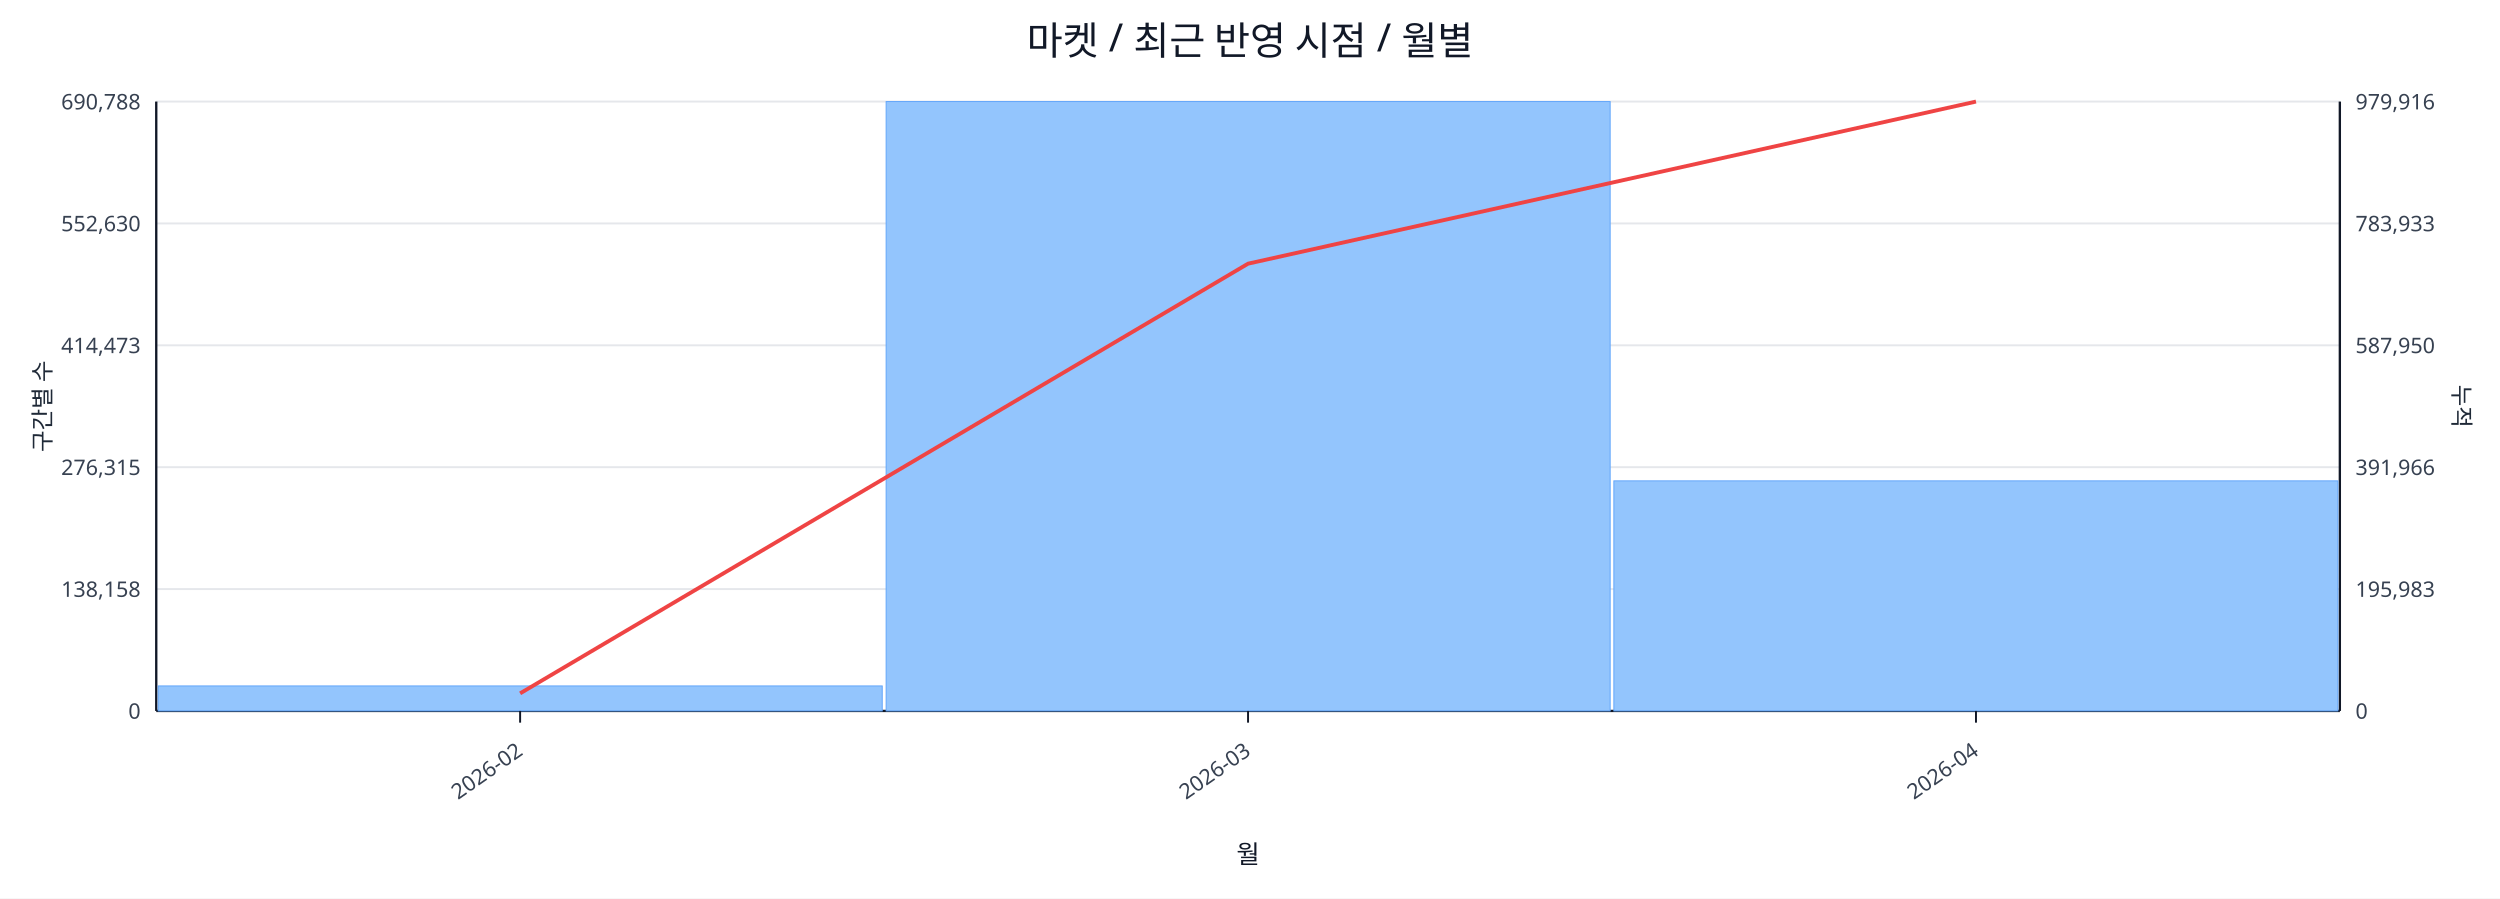
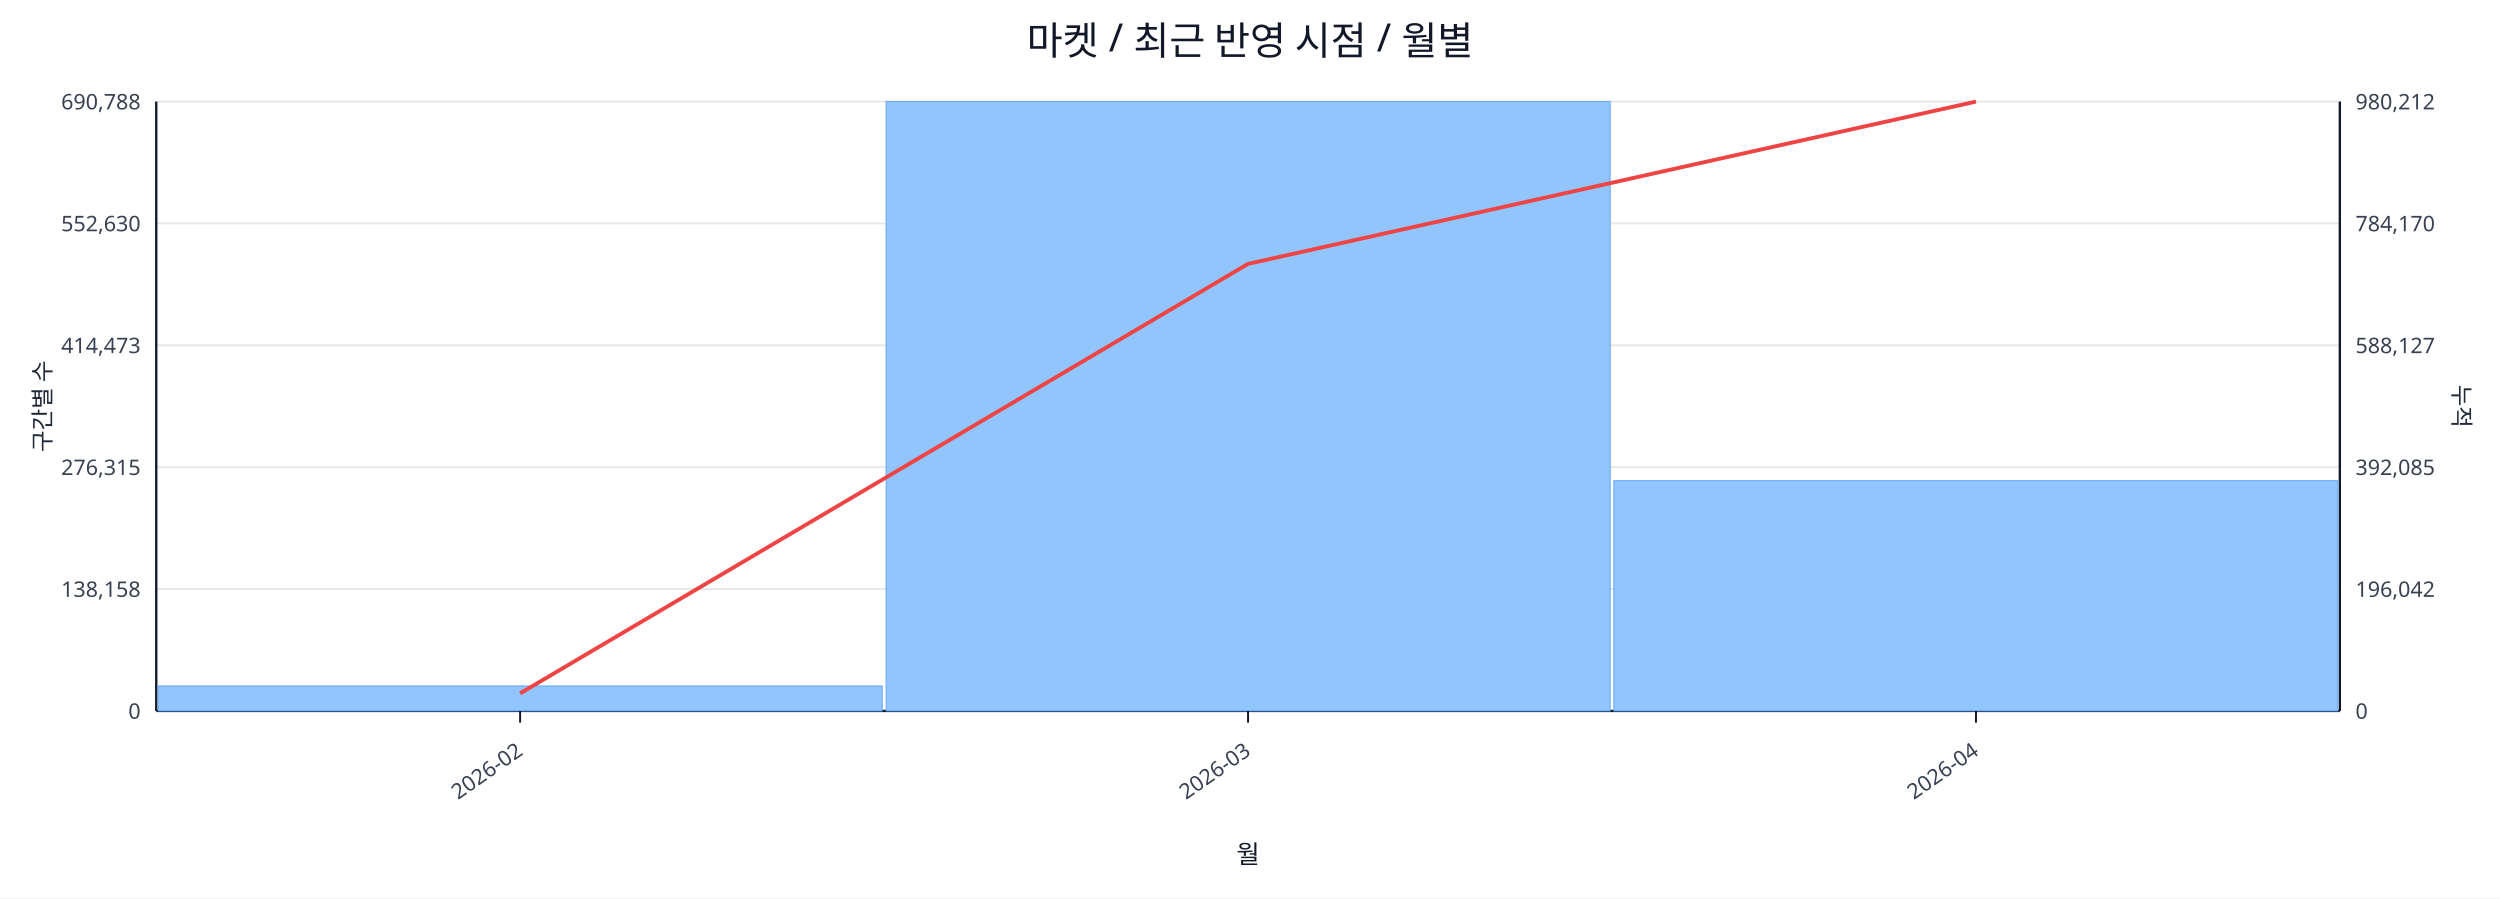
<svg xmlns="http://www.w3.org/2000/svg" width="1280" height="460" viewBox="0 0 1280 460">
  <rect x="0" y="0" width="100%" height="100%" fill="#ffffff" />
  <text x="640.0" y="28" font-size="20" text-anchor="middle" font-family="sans-serif" fill="#111827">마켓 / 최근 반영 시점 / 월별</text>
  <line x1="80.0" y1="52.0" x2="1198.0" y2="52.0" stroke="#e5e7eb" stroke-width="1" />
  <text x="72.0" y="56.0" font-size="11" text-anchor="end" font-family="sans-serif" fill="#374151">690,788</text>
-   <text x="1206.0" y="56.0" font-size="11" text-anchor="start" font-family="sans-serif" fill="#374151">979,916</text>
+   <text x="1206.0" y="56.0" font-size="11" text-anchor="start" font-family="sans-serif" fill="#374151">980,212</text>
  <line x1="80.0" y1="114.4" x2="1198.0" y2="114.4" stroke="#e5e7eb" stroke-width="1" />
  <text x="72.0" y="118.4" font-size="11" text-anchor="end" font-family="sans-serif" fill="#374151">552,630</text>
-   <text x="1206.0" y="118.4" font-size="11" text-anchor="start" font-family="sans-serif" fill="#374151">783,933</text>
+   <text x="1206.0" y="118.4" font-size="11" text-anchor="start" font-family="sans-serif" fill="#374151">784,170</text>
  <line x1="80.0" y1="176.8" x2="1198.0" y2="176.8" stroke="#e5e7eb" stroke-width="1" />
  <text x="72.0" y="180.8" font-size="11" text-anchor="end" font-family="sans-serif" fill="#374151">414,473</text>
-   <text x="1206.0" y="180.8" font-size="11" text-anchor="start" font-family="sans-serif" fill="#374151">587,950</text>
+   <text x="1206.0" y="180.8" font-size="11" text-anchor="start" font-family="sans-serif" fill="#374151">588,127</text>
  <line x1="80.0" y1="239.2" x2="1198.0" y2="239.2" stroke="#e5e7eb" stroke-width="1" />
  <text x="72.0" y="243.2" font-size="11" text-anchor="end" font-family="sans-serif" fill="#374151">276,315</text>
-   <text x="1206.0" y="243.2" font-size="11" text-anchor="start" font-family="sans-serif" fill="#374151">391,966</text>
+   <text x="1206.0" y="243.2" font-size="11" text-anchor="start" font-family="sans-serif" fill="#374151">392,085</text>
  <line x1="80.0" y1="301.6" x2="1198.0" y2="301.6" stroke="#e5e7eb" stroke-width="1" />
  <text x="72.0" y="305.6" font-size="11" text-anchor="end" font-family="sans-serif" fill="#374151">138,158</text>
-   <text x="1206.0" y="305.6" font-size="11" text-anchor="start" font-family="sans-serif" fill="#374151">195,983</text>
+   <text x="1206.0" y="305.6" font-size="11" text-anchor="start" font-family="sans-serif" fill="#374151">196,042</text>
  <line x1="80.0" y1="364.0" x2="1198.0" y2="364.0" stroke="#e5e7eb" stroke-width="1" />
  <text x="72.0" y="368.0" font-size="11" text-anchor="end" font-family="sans-serif" fill="#374151">0</text>
  <text x="1206.0" y="368.0" font-size="11" text-anchor="start" font-family="sans-serif" fill="#374151">0</text>
  <line x1="80.0" y1="364.0" x2="1198.0" y2="364.0" stroke="#111827" stroke-width="1.2" />
  <line x1="80.0" y1="52.0" x2="80.0" y2="364.0" stroke="#111827" stroke-width="1.2" />
  <line x1="1198.0" y1="52.0" x2="1198.0" y2="364.0" stroke="#111827" stroke-width="1.2" />
  <rect x="81.0" y="351.2" width="370.7" height="12.8" fill="#93c5fd" stroke="#60a5fa" stroke-width="0.5" />
  <rect x="453.7" y="52.0" width="370.7" height="312.0" fill="#93c5fd" stroke="#60a5fa" stroke-width="0.5" />
-   <rect x="826.3" y="246.2" width="370.7" height="117.8" fill="#93c5fd" stroke="#60a5fa" stroke-width="0.5" />
-   <polyline fill="none" stroke="#ef4444" stroke-width="2" points="266.3,355.0 639.0,135.0 1011.7,52.0" />
+   <rect x="826.3" y="246.1" width="370.7" height="117.9" fill="#93c5fd" stroke="#60a5fa" stroke-width="0.5" />
+   <polyline fill="none" stroke="#ef4444" stroke-width="2" points="266.3,355.0 639.0,135.1 1011.7,52.0" />
  <line x1="266.3" y1="364.0" x2="266.3" y2="370.0" stroke="#111827" stroke-width="1" />
  <text x="268.3" y="386.0" font-size="11" text-anchor="end" transform="rotate(-35 268.3 386.0)" font-family="sans-serif" fill="#374151">2026-02</text>
  <line x1="639.0" y1="364.0" x2="639.0" y2="370.0" stroke="#111827" stroke-width="1" />
  <text x="641.0" y="386.0" font-size="11" text-anchor="end" transform="rotate(-35 641.0 386.0)" font-family="sans-serif" fill="#374151">2026-03</text>
  <line x1="1011.7" y1="364.0" x2="1011.7" y2="370.0" stroke="#111827" stroke-width="1" />
  <text x="1013.7" y="386.0" font-size="11" text-anchor="end" transform="rotate(-35 1013.7 386.0)" font-family="sans-serif" fill="#374151">2026-04</text>
  <text x="26" y="208.0" font-size="12" transform="rotate(-90 26 208.0)" text-anchor="middle" font-family="sans-serif" fill="#1f2937">구간별 수</text>
  <text x="1256.0" y="208.0" font-size="12" transform="rotate(90 1256.0 208.0)" text-anchor="middle" font-family="sans-serif" fill="#1f2937">누적</text>
  <text x="639.0" y="442.0" font-size="13" text-anchor="middle" font-family="sans-serif" fill="#111827">월</text>
</svg>
